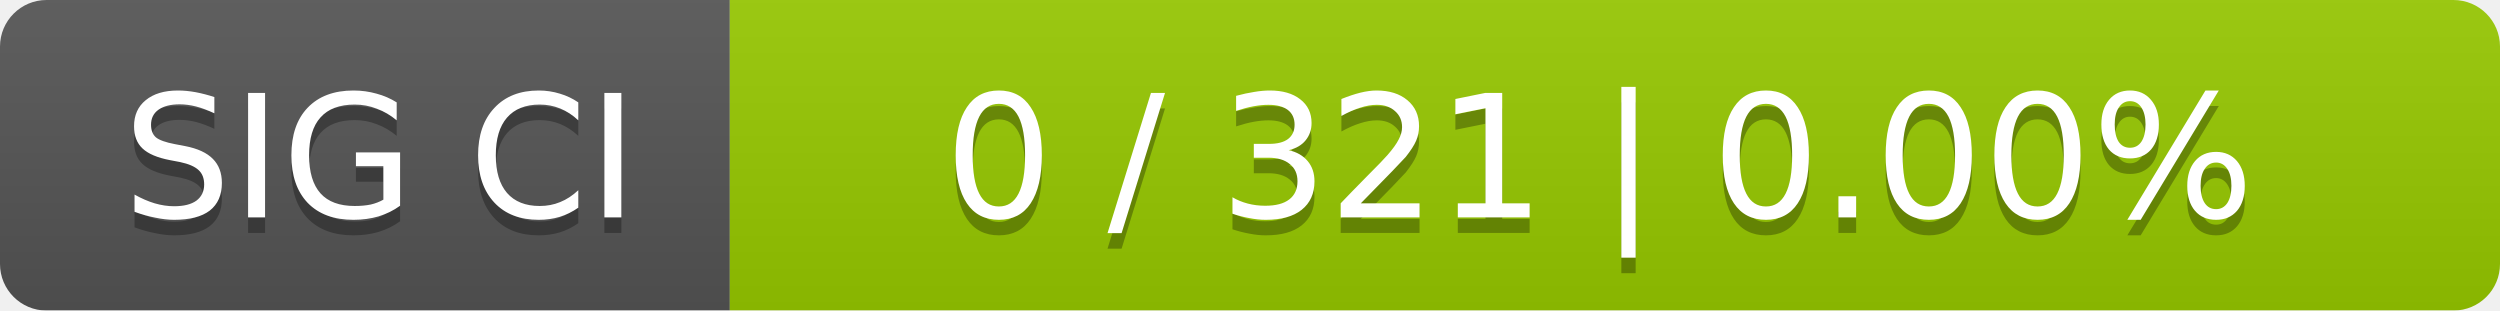
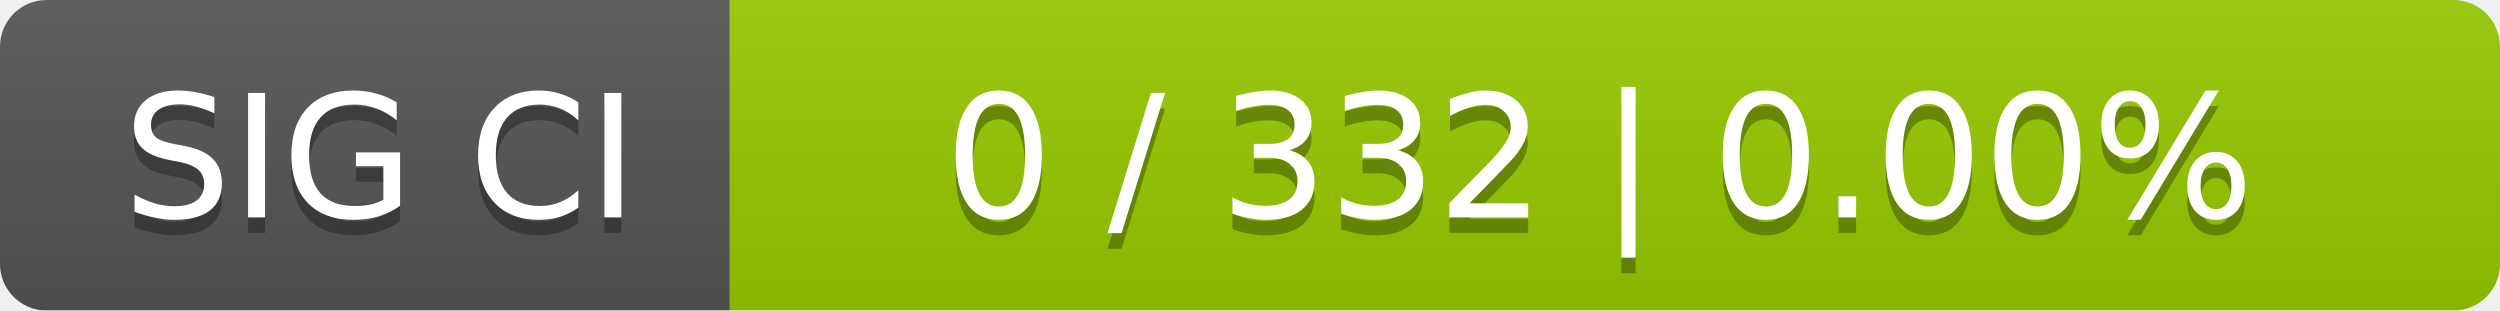
<svg xmlns="http://www.w3.org/2000/svg" width="161" height="20">
  <linearGradient id="smooth" x2="0" y2="100%">
    <stop offset="0" stop-color="#bbb" stop-opacity=".1" />
    <stop offset="1" stop-opacity=".1" />
  </linearGradient>
  <mask id="round">
    <rect width="161" height="20" rx="3" fill="#fff" />
  </mask>
  <g mask="url(#round)">
    <rect width="47" height="20" fill="#555" />
    <rect x="47" width="114" height="20" fill="#97ca00" />
    <rect width="161" height="20" fill="url(#smooth)" />
  </g>
  <g fill="#fff" text-anchor="middle" font-family="DejaVu Sans,Verdana,Geneva,sans-serif" font-size="11">
    <text x="24.5" y="15" fill="#010101" fill-opacity=".3">SIG CI</text>
    <text x="24.5" y="14">SIG CI</text>
-     <text x="103" y="15" fill="#010101" fill-opacity=".3">0 / 321    |    0.00%</text>
-     <text x="103" y="14">0 / 321    |    0.00%</text>
+     <text x="103" y="15" fill="#010101" fill-opacity=".3">0 / 332    |    0.00%</text>
+     <text x="103" y="14">0 / 332    |    0.00%</text>
  </g>
</svg>
